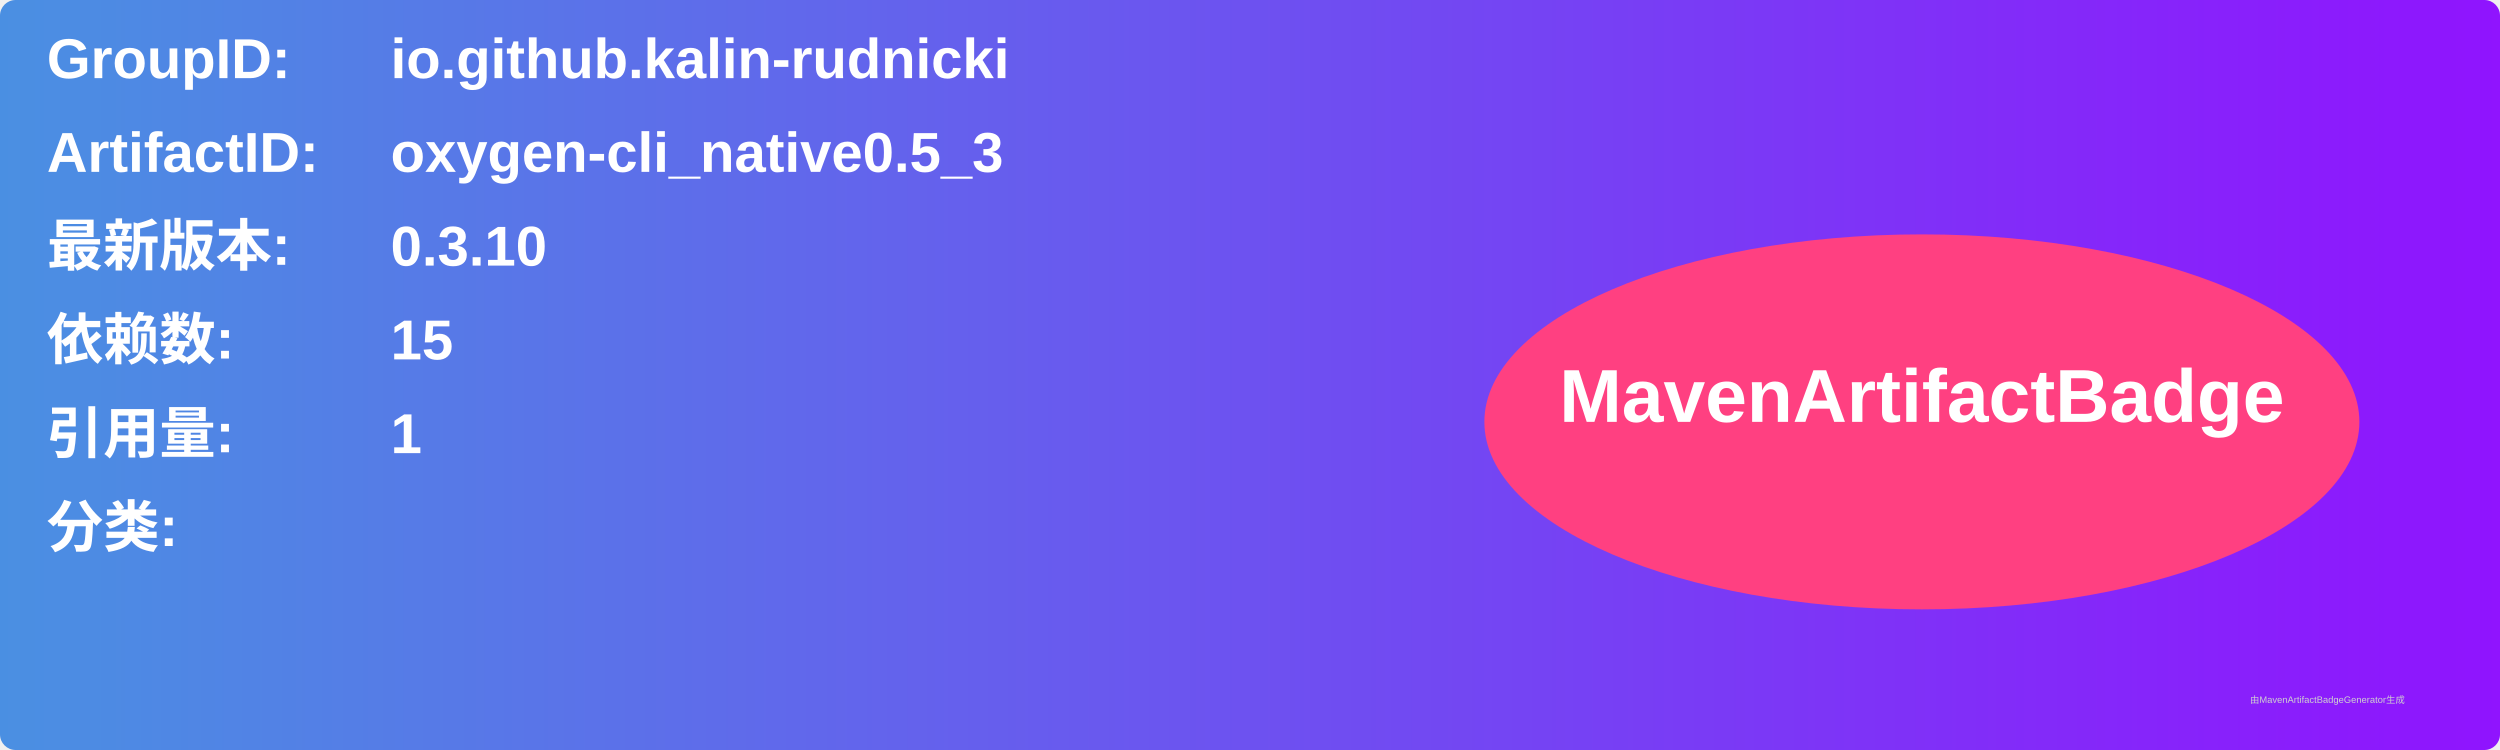
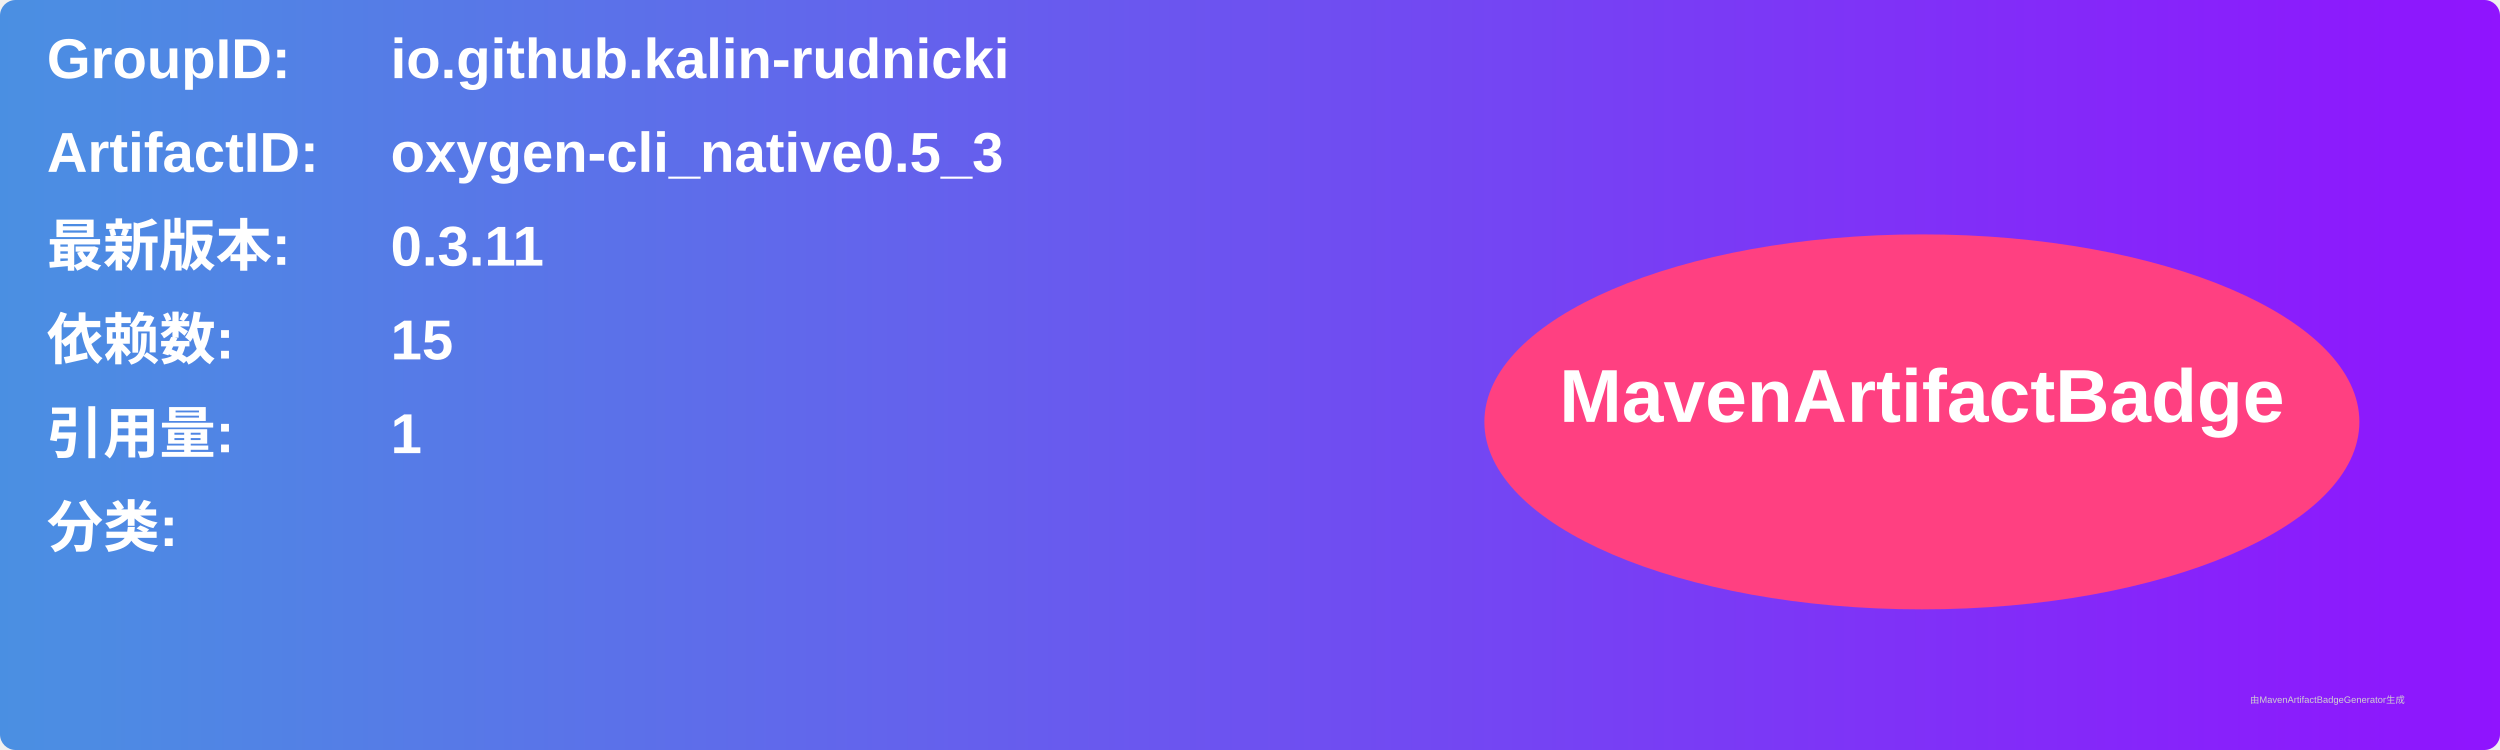
<svg xmlns="http://www.w3.org/2000/svg" width="800" height="240" viewBox="0 0 800 240">
  <linearGradient id="grad" x1="0%" y1="0%" x2="100%" y2="0%">
    <stop offset="0%" stop-color="#4a90e2" />
    <stop offset="100%" stop-color="#9013fe" />
  </linearGradient>
  <rect width="100%" height="100%" rx="5" ry="5" fill="url(#grad)" />
  <g transform="translate(15, 15)">
    <text x="0" y="10" font-family="Arial" font-size="18" fill="white" font-weight="bold" width="260">GroupID:</text>
    <text x="110" y="10" font-family="Arial" font-size="18" fill="white" font-weight="bold" width="460">io.github.kalin-rudnicki</text>
    <text x="0" y="40" font-family="Arial" font-size="18" fill="white" font-weight="bold" width="260">ArtifactID:</text>
    <text x="110" y="40" font-family="Arial" font-size="18" fill="white" font-weight="bold" width="460">oxygen-cli_native0.5_3</text>
    <text x="0" y="70" font-family="Arial" font-size="18" fill="white" font-weight="bold">最新版本:</text>
    <text x="110" y="70" font-family="Arial" font-size="18" fill="white" font-weight="bold">
-       <tspan font-weight="bold">0.3.10</tspan>
+       <tspan font-weight="bold">0.3.11</tspan>
    </text>
    <text x="0" y="100" font-family="Arial" font-size="18" fill="white" font-weight="bold">依赖数: </text>
    <text x="110" y="100" font-family="Arial" font-size="18" fill="white">
      <tspan font-weight="bold">15</tspan>
    </text>
    <text x="0" y="130" font-family="Arial" font-size="18" fill="white" font-weight="bold">引用量: </text>
    <text x="110" y="130" font-family="Arial" font-size="18" fill="white">
      <tspan font-weight="bold">1</tspan>
    </text>
    <text x="0" y="160" font-family="Arial" font-size="18" fill="white" font-weight="bold">分类:</text>
    <text x="10" y="190" font-family="Arial" font-size="10" fill="white">
      <tspan font-weight="bold" />
    </text>
    <ellipse cx="600" cy="120" rx="140" ry="60" fill="#ff4081" />
    <text x="600" y="120" text-anchor="middle" font-family="Arial" font-size="24" fill="white" font-weight="bold">MavenArtifactBadge</text>
  </g>
  <text x="720" y="225" font-family="Arial" font-size="3" fill="#d0d0d0">由MavenArtifactBadgeGenerator生成</text>
</svg>
